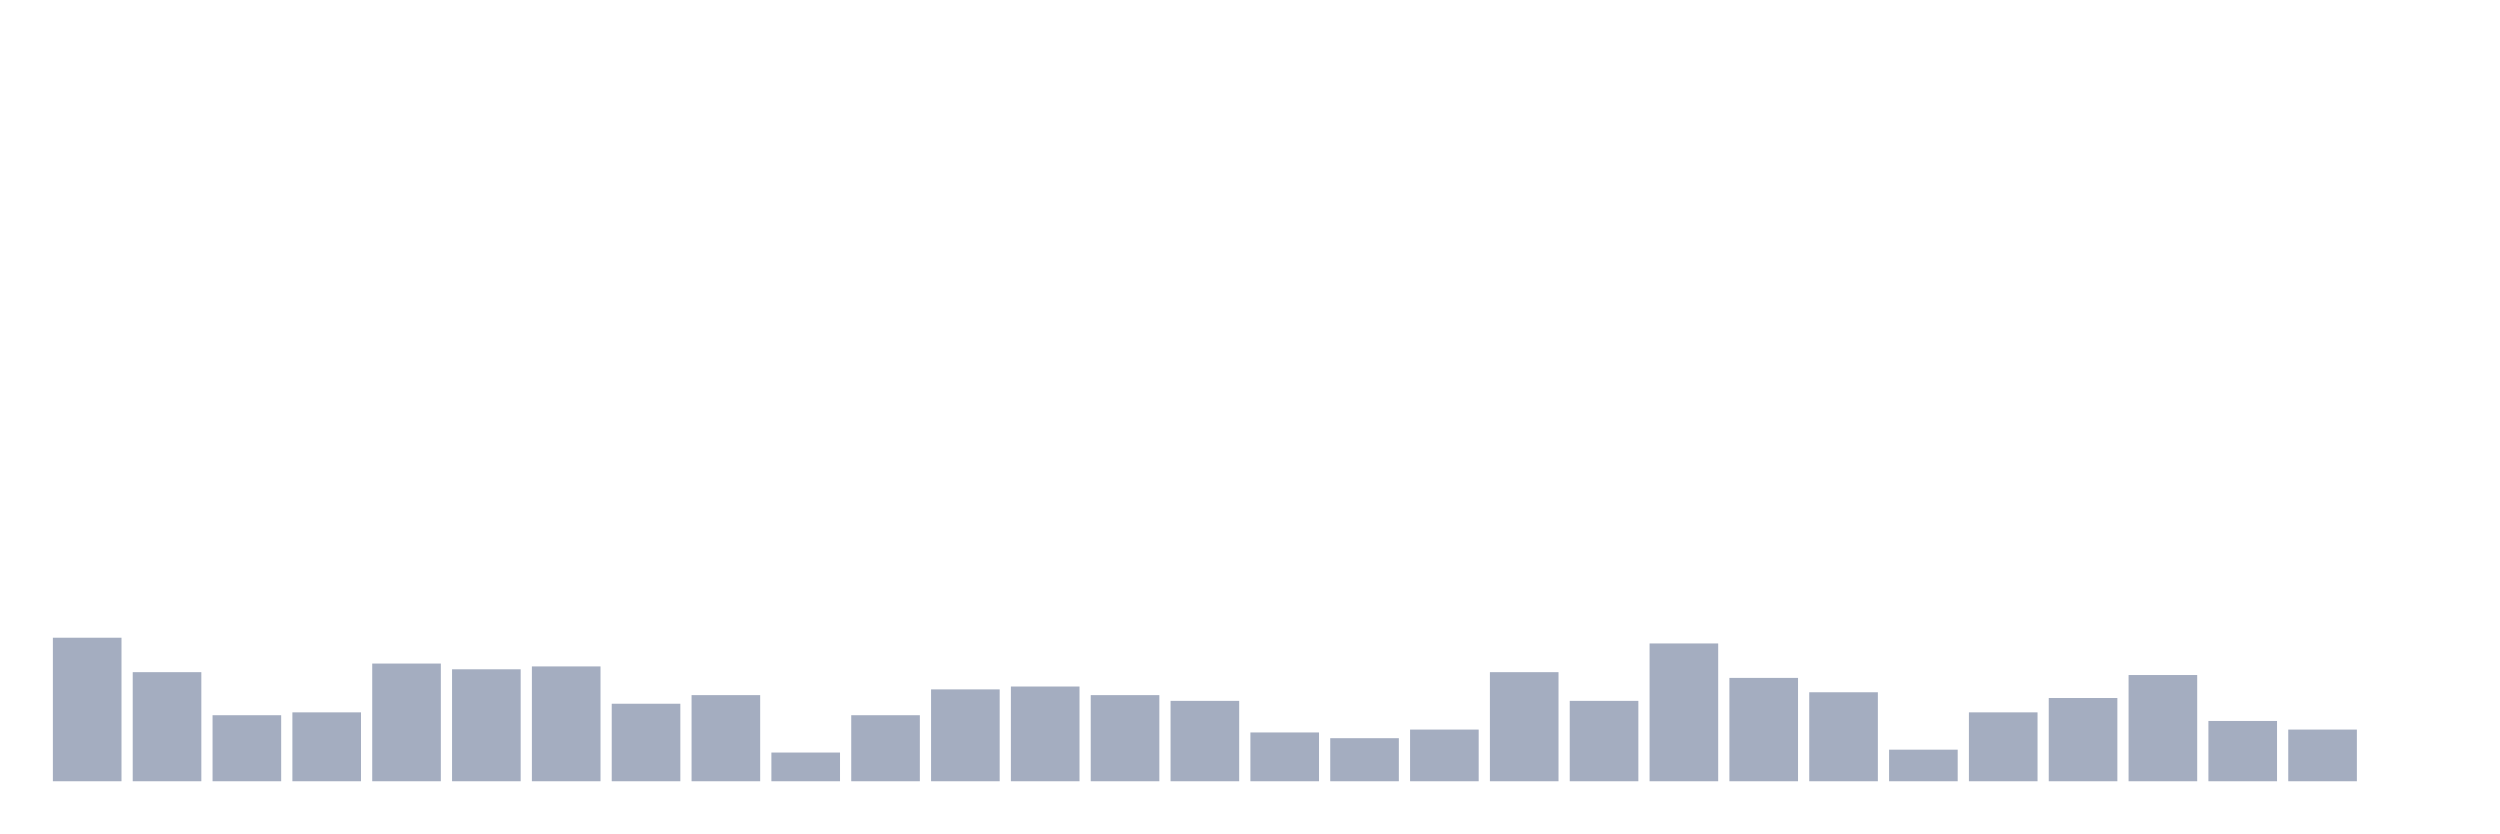
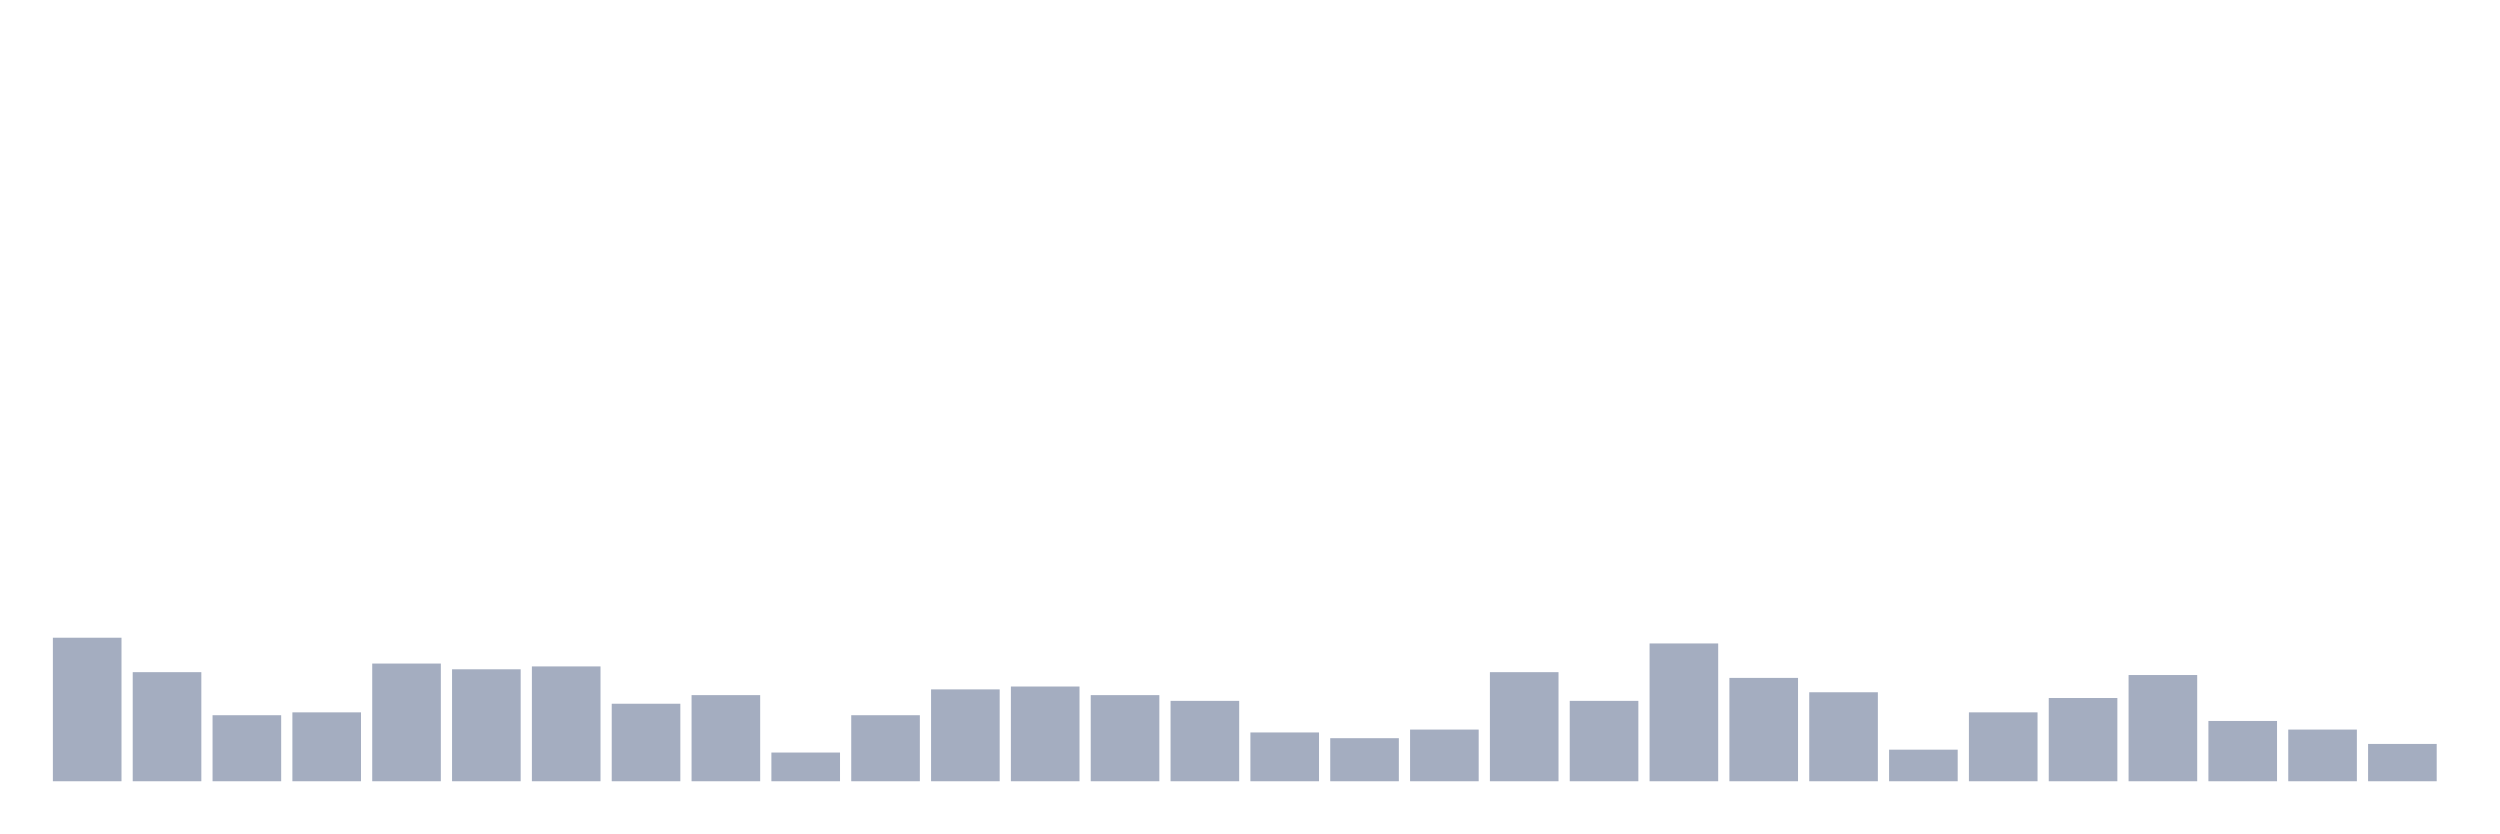
<svg xmlns="http://www.w3.org/2000/svg" viewBox="0 0 480 160">
  <g transform="translate(10,10)">
    <rect class="bar" x="0.153" width="13.175" y="112.441" height="27.559" fill="rgb(164,173,192)" />
    <rect class="bar" x="15.482" width="13.175" y="119.055" height="20.945" fill="rgb(164,173,192)" />
    <rect class="bar" x="30.81" width="13.175" y="127.323" height="12.677" fill="rgb(164,173,192)" />
    <rect class="bar" x="46.138" width="13.175" y="126.772" height="13.228" fill="rgb(164,173,192)" />
    <rect class="bar" x="61.466" width="13.175" y="117.402" height="22.598" fill="rgb(164,173,192)" />
    <rect class="bar" x="76.794" width="13.175" y="118.504" height="21.496" fill="rgb(164,173,192)" />
    <rect class="bar" x="92.123" width="13.175" y="117.953" height="22.047" fill="rgb(164,173,192)" />
    <rect class="bar" x="107.451" width="13.175" y="125.118" height="14.882" fill="rgb(164,173,192)" />
    <rect class="bar" x="122.779" width="13.175" y="123.465" height="16.535" fill="rgb(164,173,192)" />
    <rect class="bar" x="138.107" width="13.175" y="134.488" height="5.512" fill="rgb(164,173,192)" />
    <rect class="bar" x="153.436" width="13.175" y="127.323" height="12.677" fill="rgb(164,173,192)" />
    <rect class="bar" x="168.764" width="13.175" y="122.362" height="17.638" fill="rgb(164,173,192)" />
    <rect class="bar" x="184.092" width="13.175" y="121.811" height="18.189" fill="rgb(164,173,192)" />
    <rect class="bar" x="199.42" width="13.175" y="123.465" height="16.535" fill="rgb(164,173,192)" />
    <rect class="bar" x="214.748" width="13.175" y="124.567" height="15.433" fill="rgb(164,173,192)" />
    <rect class="bar" x="230.077" width="13.175" y="130.63" height="9.37" fill="rgb(164,173,192)" />
    <rect class="bar" x="245.405" width="13.175" y="131.732" height="8.268" fill="rgb(164,173,192)" />
    <rect class="bar" x="260.733" width="13.175" y="130.079" height="9.921" fill="rgb(164,173,192)" />
    <rect class="bar" x="276.061" width="13.175" y="119.055" height="20.945" fill="rgb(164,173,192)" />
    <rect class="bar" x="291.39" width="13.175" y="124.567" height="15.433" fill="rgb(164,173,192)" />
    <rect class="bar" x="306.718" width="13.175" y="113.543" height="26.457" fill="rgb(164,173,192)" />
    <rect class="bar" x="322.046" width="13.175" y="120.157" height="19.843" fill="rgb(164,173,192)" />
    <rect class="bar" x="337.374" width="13.175" y="122.913" height="17.087" fill="rgb(164,173,192)" />
    <rect class="bar" x="352.702" width="13.175" y="133.937" height="6.063" fill="rgb(164,173,192)" />
    <rect class="bar" x="368.031" width="13.175" y="126.772" height="13.228" fill="rgb(164,173,192)" />
    <rect class="bar" x="383.359" width="13.175" y="124.016" height="15.984" fill="rgb(164,173,192)" />
    <rect class="bar" x="398.687" width="13.175" y="119.606" height="20.394" fill="rgb(164,173,192)" />
    <rect class="bar" x="414.015" width="13.175" y="128.425" height="11.575" fill="rgb(164,173,192)" />
    <rect class="bar" x="429.344" width="13.175" y="130.079" height="9.921" fill="rgb(164,173,192)" />
-     <rect class="bar" x="444.672" width="13.175" y="140" height="0" fill="rgb(164,173,192)" />
+     <rect class="bar" x="444.672" width="13.175" y="132.835" height="7.165" fill="rgb(164,173,192)" />
  </g>
</svg>
